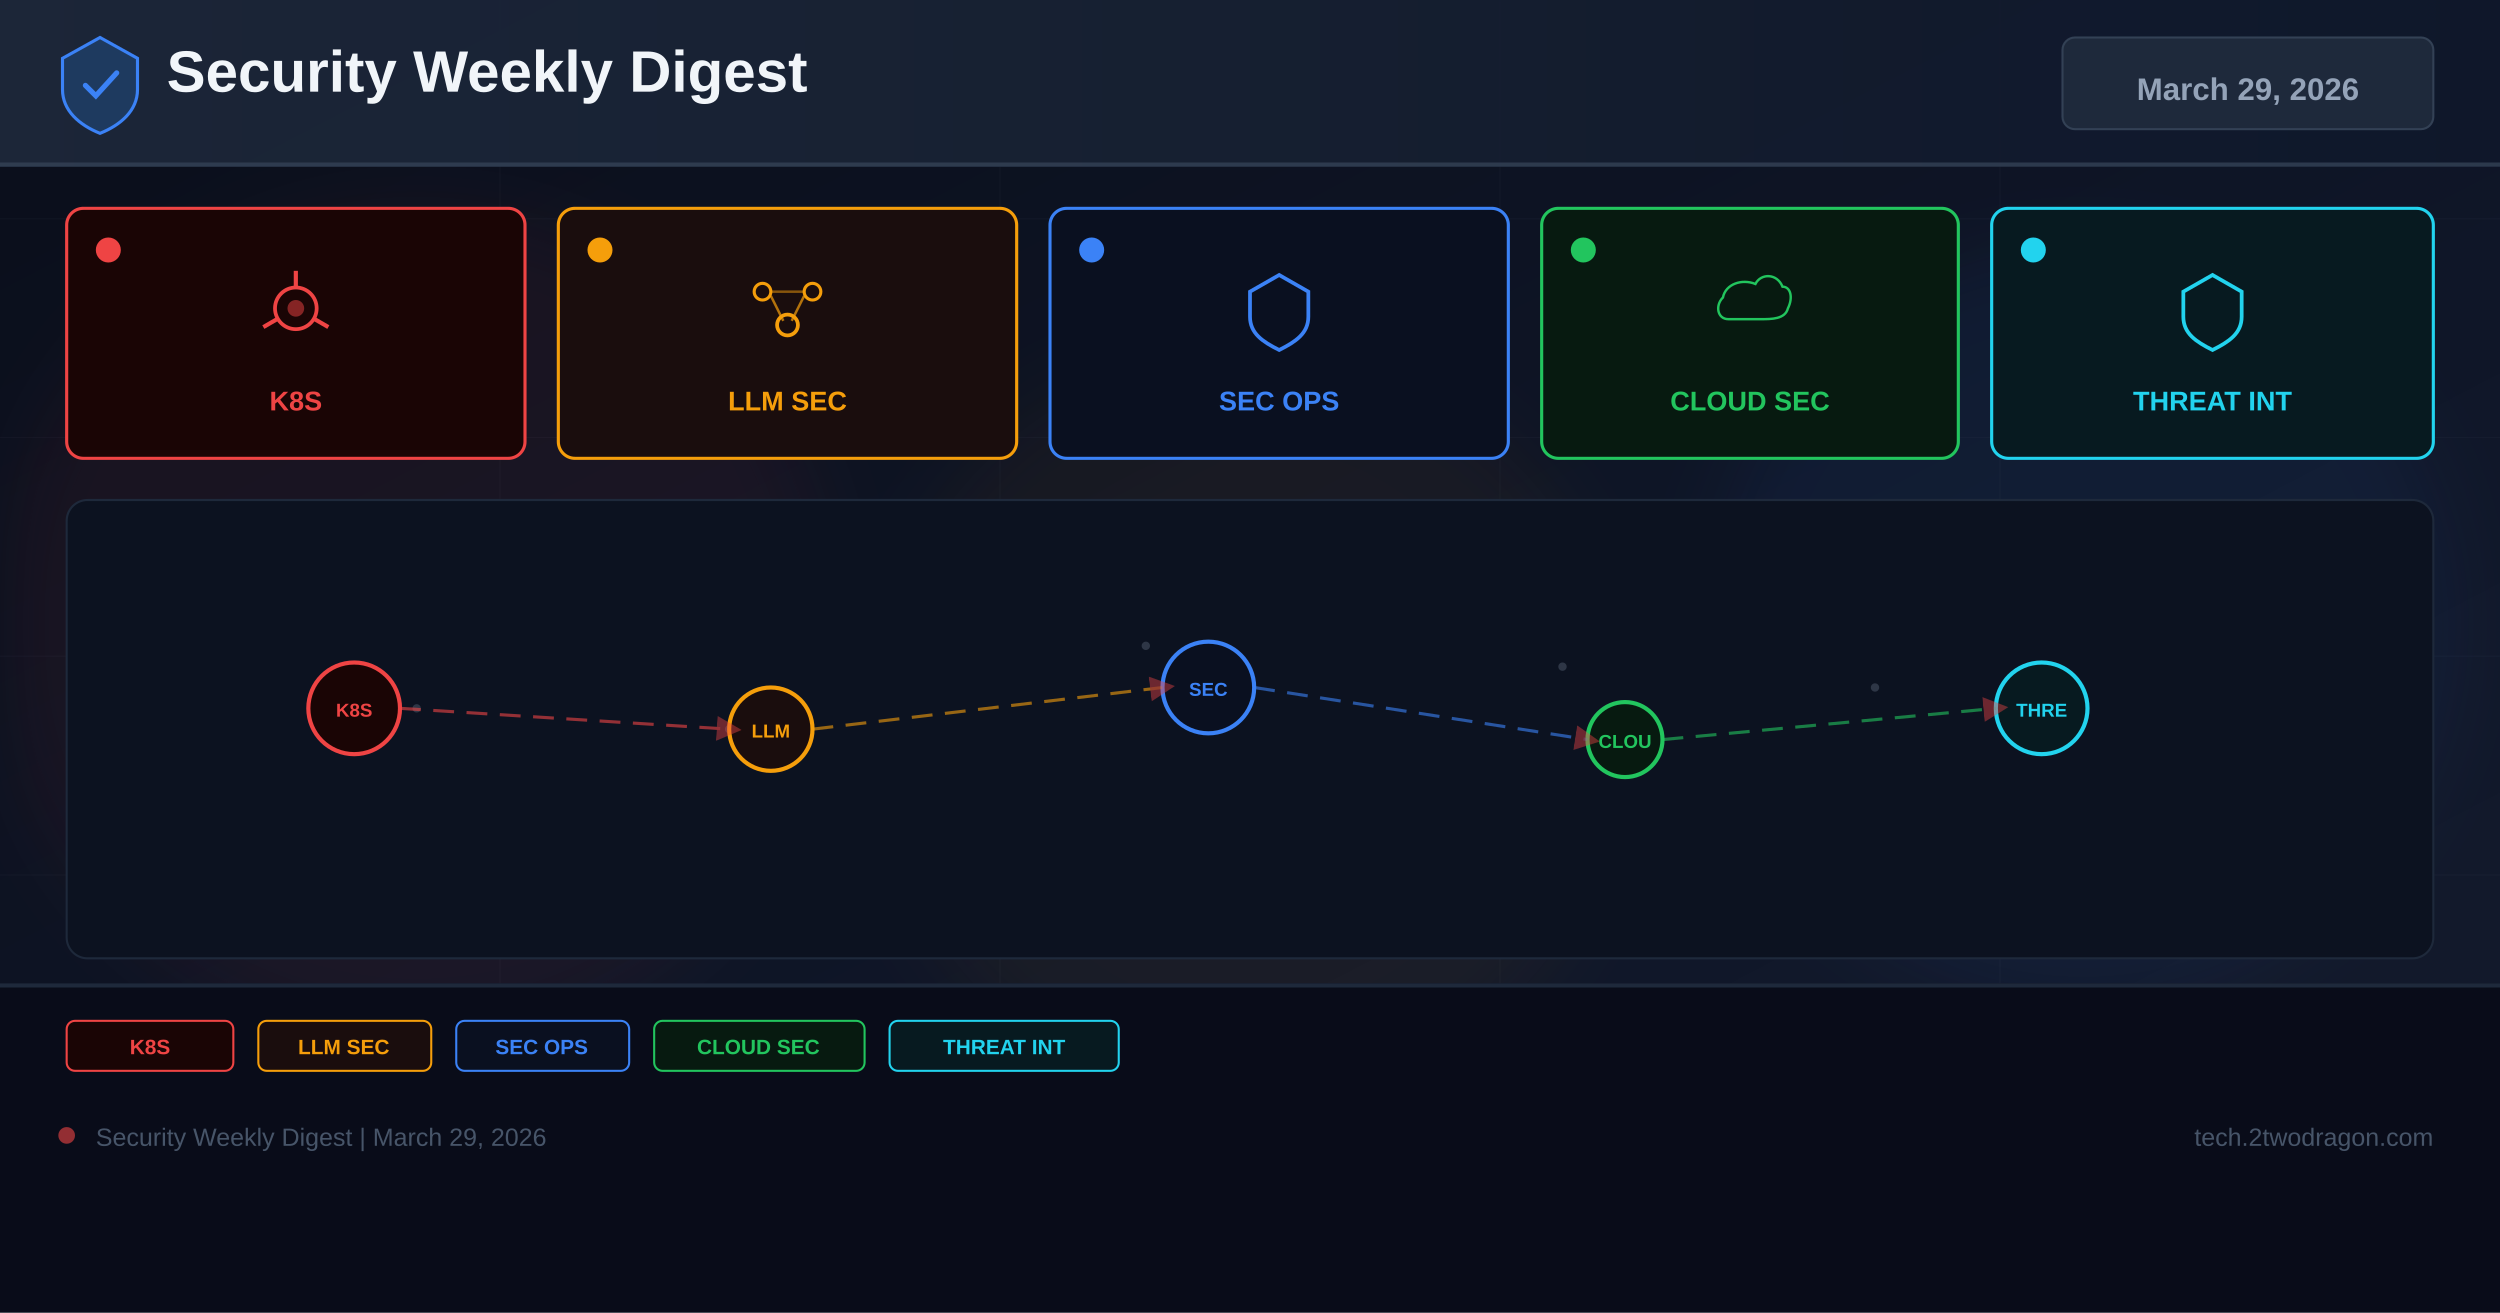
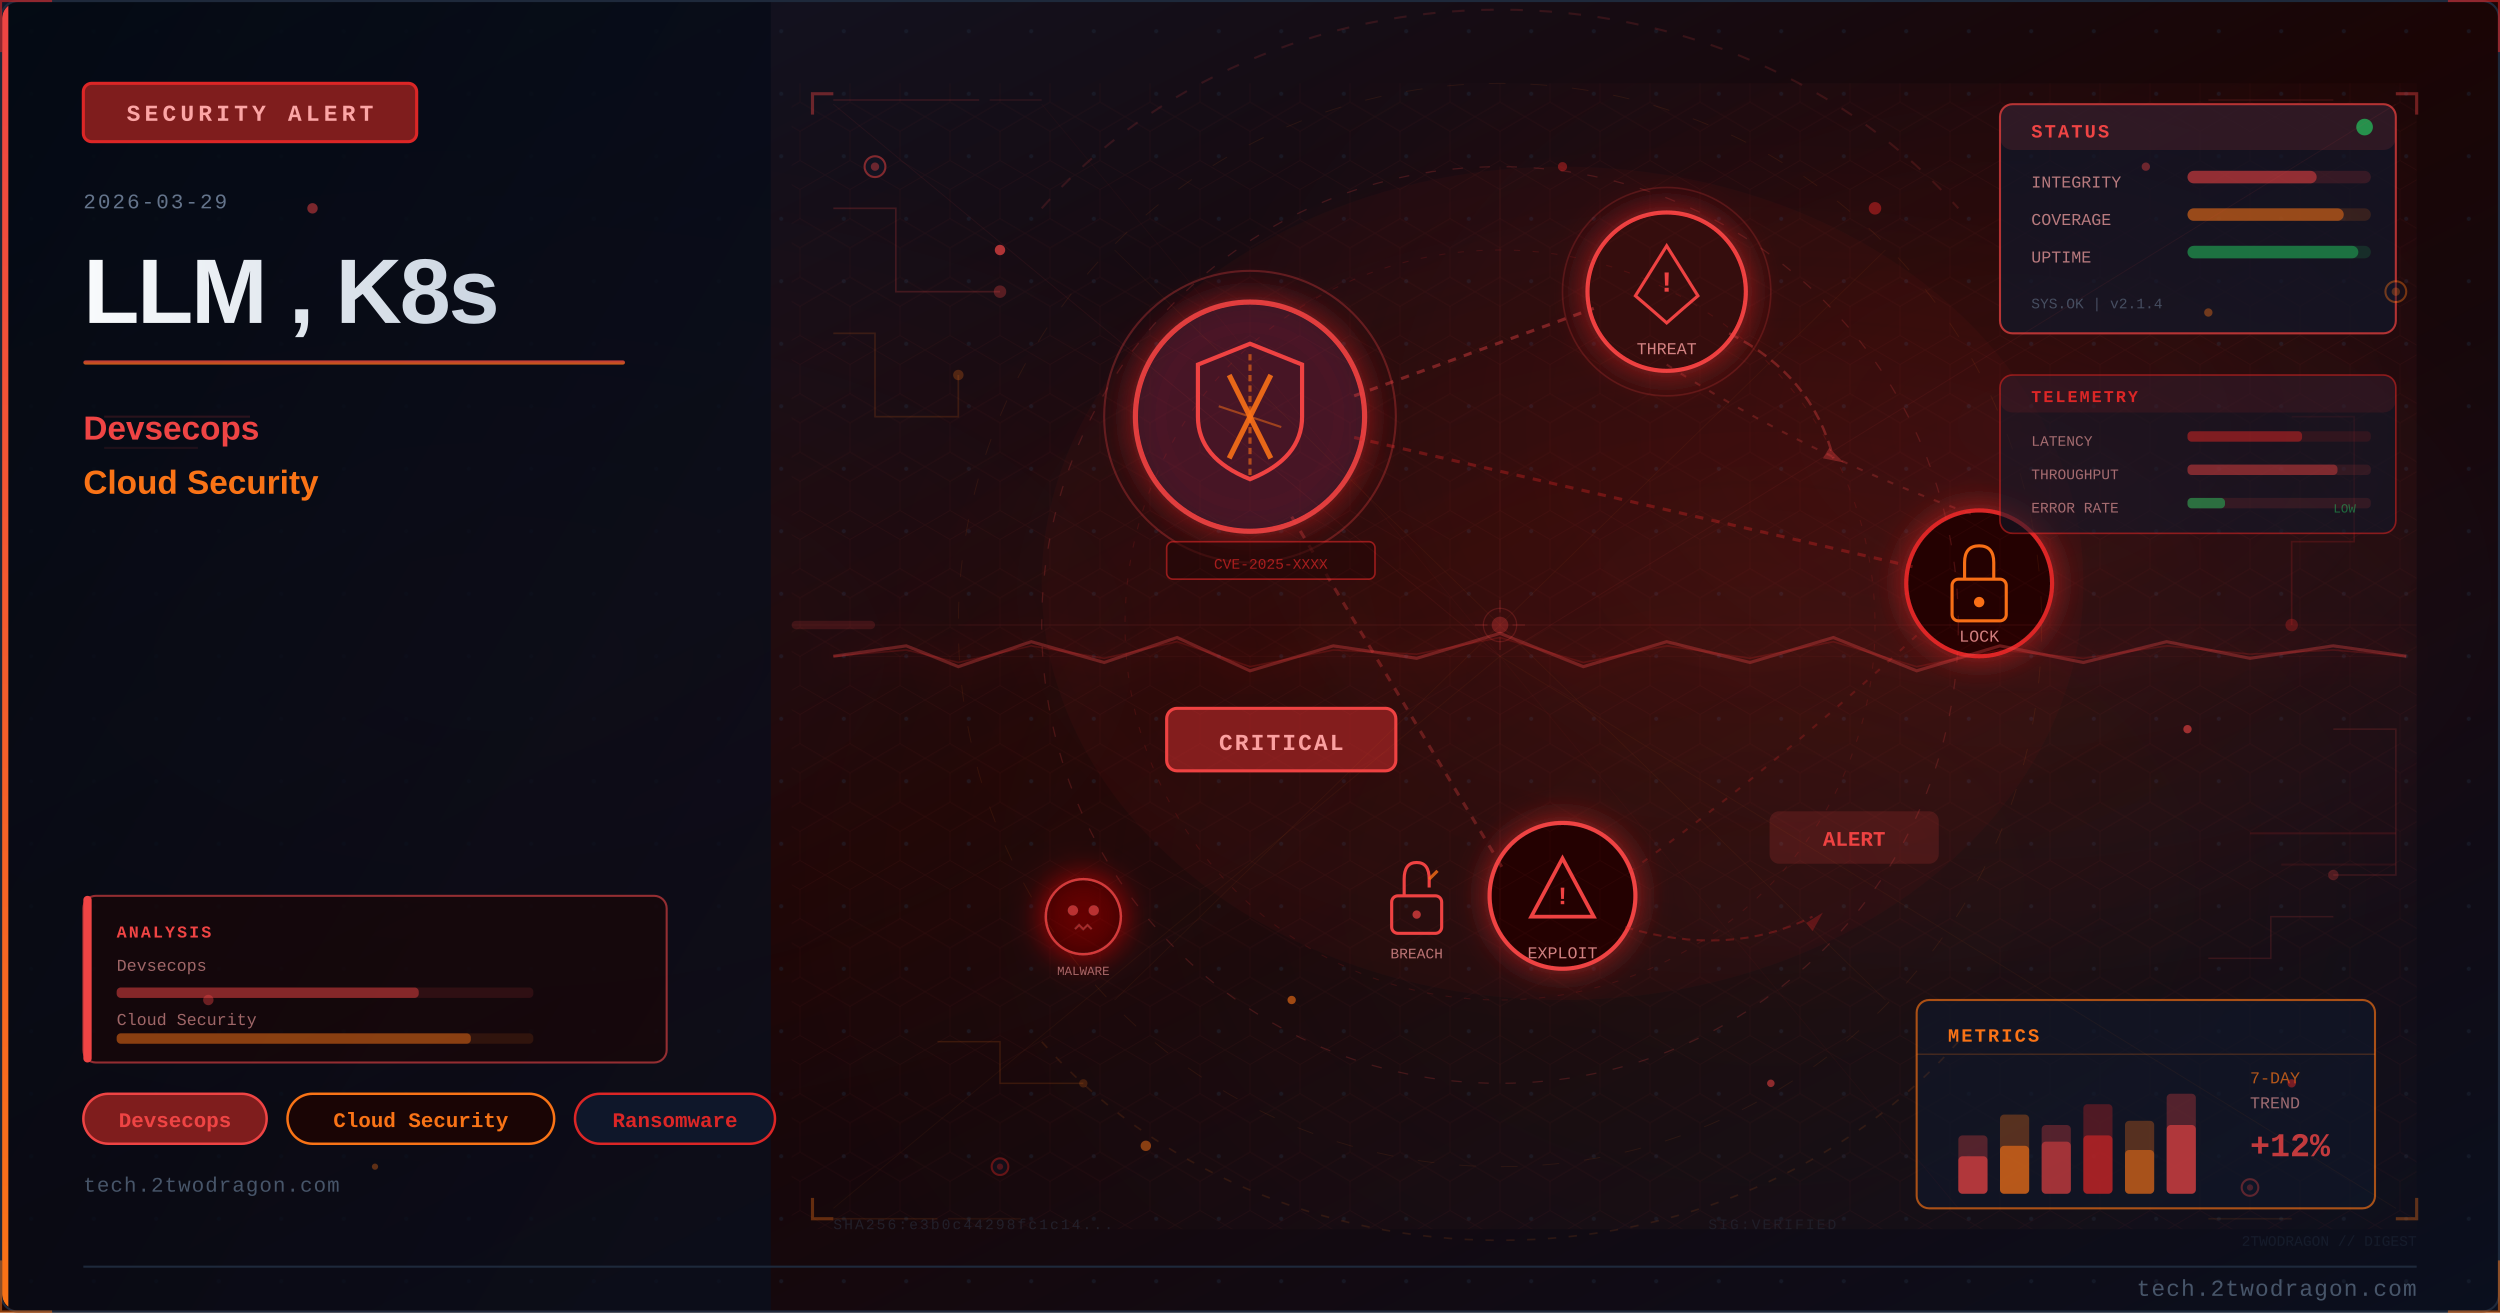
- <svg xmlns="http://www.w3.org/2000/svg" width="1200" height="630" viewBox="0 0 1200 630">
+ <svg xmlns="http://www.w3.org/2000/svg" viewBox="0 0 1200 630" width="1200" height="630">
  <defs>
-     <linearGradient id="bg" x1="0%" y1="0%" x2="100%" y2="100%">
-       <stop offset="0%" stop-color="#0a0e1a" />
-       <stop offset="60%" stop-color="#0f1628" />
-       <stop offset="100%" stop-color="#141b2d" />
+     <linearGradient id="uae347abg" x1="0%" y1="0%" x2="100%" y2="100%">
+       <stop offset="0%" style="stop-color:#0f172a" />
+       <stop offset="50%" style="stop-color:#1a0505" />
+       <stop offset="100%" style="stop-color:#0a0f1e" />
    </linearGradient>
-     <linearGradient id="hg" x1="0%" y1="0%" x2="100%" y2="0%">
-       <stop offset="0%" stop-color="#1e293b" />
-       <stop offset="100%" stop-color="#0f172a" />
+     <linearGradient id="uae347aaccent" x1="0%" y1="0%" x2="0%" y2="100%">
+       <stop offset="0%" style="stop-color:#ef4444" />
+       <stop offset="100%" style="stop-color:#f97316" />
    </linearGradient>
-     <filter id="glow" x="-50%" y="-50%" width="200%" height="200%">
-       <feGaussianBlur stdDeviation="18" />
-     </filter>
-     <marker id="ar" markerWidth="8" markerHeight="8" refX="4" refY="4" orient="auto">
-       <path d="M0,0 L8,4 L0,8 Z" fill="#ef4444" opacity="0.7" />
-     </marker>
+     <linearGradient id="uae347atitle" x1="0%" y1="0%" x2="100%" y2="0%">
+       <stop offset="0%" style="stop-color:#f8fafc" />
+       <stop offset="100%" style="stop-color:#cbd5e1" />
+     </linearGradient>
+     <linearGradient id="uae347apanel" x1="0%" y1="0%" x2="100%" y2="100%">
+       <stop offset="0%" style="stop-color:#020810;stop-opacity:0.85" />
+       <stop offset="100%" style="stop-color:#0a0f1e;stop-opacity:0.75" />
+     </linearGradient>
+     <radialGradient id="uae347aambientL" cx="20%" cy="50%" r="40%">
+       <stop offset="0%" style="stop-color:#ef4444;stop-opacity:0.06" />
+       <stop offset="100%" style="stop-color:#ef4444;stop-opacity:0" />
+     </radialGradient>
+     <radialGradient id="uae347aambientR" cx="70%" cy="45%" r="35%">
+       <stop offset="0%" style="stop-color:#dc2626;stop-opacity:0.08" />
+       <stop offset="100%" style="stop-color:#dc2626;stop-opacity:0" />
+     </radialGradient>
+     <filter id="uae347aglow" x="-100%" y="-100%" width="300%" height="300%">
+       <feDropShadow dx="0" dy="0" stdDeviation="8" flood-color="#dc2626" flood-opacity="0.7" />
+     </filter>
+     <filter id="uae347ablur" x="-50%" y="-50%" width="200%" height="200%">
+       <feGaussianBlur stdDeviation="12" />
+     </filter>
+     <filter id="uae347atextglow" x="-20%" y="-20%" width="140%" height="140%">
+       <feDropShadow dx="0" dy="0" stdDeviation="4" flood-color="#ef4444" flood-opacity="0.5" />
+     </filter>
+     <filter id="uae347afxGlow" x="-50%" y="-50%" width="200%" height="200%">
+       <feGaussianBlur stdDeviation="6" result="b" />
+       <feColorMatrix in="b" type="matrix" values="1.2 0.4 0 0 0 0.5 0.6 0 0 0 0 0 0 0 0 0 0 0 0.85 0" result="g" />
+       <feMerge>
+         <feMergeNode in="g" />
+         <feMergeNode in="SourceGraphic" />
+       </feMerge>
+     </filter>
+     <filter id="uae347afxRed" x="-60%" y="-60%" width="220%" height="220%">
+       <feGaussianBlur stdDeviation="8" result="b" />
+       <feColorMatrix in="b" type="matrix" values="1.3 0 0 0 0.7 0 0 0 0 0 0 0 0 0 0 0 0 0 0.95 0" result="g" />
+       <feMerge>
+         <feMergeNode in="g" />
+         <feMergeNode in="SourceGraphic" />
+       </feMerge>
+     </filter>
+     <radialGradient id="uae347asceneGlow1" cx="75%" cy="30%" r="50%">
+       <stop offset="0%" stop-color="#ef4444" stop-opacity="0.15" />
+       <stop offset="100%" stop-color="#ef4444" stop-opacity="0" />
+     </radialGradient>
+     <radialGradient id="uae347asceneGlow2" cx="60%" cy="70%" r="60%">
+       <stop offset="0%" stop-color="#f97316" stop-opacity="0.10" />
+       <stop offset="100%" stop-color="#f97316" stop-opacity="0" />
+     </radialGradient>
+     <pattern id="uae347adots" x="0" y="0" width="30" height="30" patternUnits="userSpaceOnUse">
+       <circle cx="15" cy="15" r="1" fill="#1e293b" opacity="0.7" />
+     </pattern>
+     <clipPath id="uae347aclip">
+       <rect x="1" y="1" width="1198" height="628" rx="8" ry="8" />
+     </clipPath>
+     <style>
+       @keyframes uae347afloatUp { 0%{transform:translateY(0);opacity:0.9} 85%{opacity:0.5} 100%{transform:translateY(-80px);opacity:0} }
+       @keyframes uae347apulse { 0%,100%{opacity:0.5} 50%{opacity:1} }
+       @keyframes uae347acrackFx { 0%,100%{stroke-opacity:0.6} 50%{stroke-opacity:1} }
+       @keyframes uae347aglimmer { 0%{opacity:0.3} 50%{opacity:0.85} 100%{opacity:0.3} }
+       @keyframes uae347adash { to{stroke-dashoffset:-20} }
+       @keyframes uae347arotSpin { from{transform:rotate(0deg)} to{transform:rotate(360deg)} }
+       .uae347afa { animation: uae347afloatUp 3.2s ease-in infinite; }
+       .uae347afb { animation: uae347afloatUp 3.8s ease-in infinite; animation-delay:0.9s; }
+       .uae347afc { animation: uae347afloatUp 2.9s ease-in infinite; animation-delay:1.7s; }
+       .uae347acrack { animation: uae347acrackFx 1.9s ease-in-out infinite; }
+       .uae347ablink { animation: uae347apulse 2.2s ease-in-out infinite; }
+     </style>
  </defs>
-   <rect width="1200" height="630" fill="url(#bg)" />
-   <g opacity="0.04" stroke="#94a3b8" stroke-width="0.5">
-     <line x1="0" y1="105" x2="1200" y2="105" />
-     <line x1="0" y1="210" x2="1200" y2="210" />
-     <line x1="0" y1="315" x2="1200" y2="315" />
-     <line x1="0" y1="420" x2="1200" y2="420" />
-     <line x1="0" y1="525" x2="1200" y2="525" />
-     <line x1="240" y1="0" x2="240" y2="630" />
-     <line x1="480" y1="0" x2="480" y2="630" />
-     <line x1="720" y1="0" x2="720" y2="630" />
-     <line x1="960" y1="0" x2="960" y2="630" />
+   <rect width="1200" height="630" fill="url(#uae347abg)" />
+   <g clip-path="url(#uae347aclip)">
+     <rect width="1200" height="630" fill="url(#uae347adots)" opacity="0.6" />
+     <rect width="1200" height="630" fill="url(#uae347aambientL)" />
+     <rect width="1200" height="630" fill="url(#uae347aambientR)" />
+     <rect x="0" y="0" width="370" height="630" fill="url(#uae347apanel)" />
+     <rect x="0" y="0" width="4" height="630" fill="url(#uae347aaccent)" />
+     <rect x="40" y="40" width="160" height="28" rx="4" fill="#7f1d1d" stroke="#dc2626" stroke-width="1.5" />
+     <text x="120" y="58" font-family="Courier New, monospace" font-size="11" fill="#fca5a5" text-anchor="middle" letter-spacing="2" font-weight="bold">SECURITY ALERT</text>
+     <text x="40" y="100" font-family="Courier New, monospace" font-size="10" fill="#64748b" letter-spacing="1">2026-03-29</text>
+     <text x="40" y="155" font-family="Segoe UI, Arial, sans-serif" font-size="44" fill="url(#uae347atitle)" font-weight="700" letter-spacing="-1">LLM , K8s</text>
+     <rect x="40" y="173" width="260" height="2" rx="1" fill="url(#uae347aaccent)" opacity="0.8" />
+     <text x="40" y="211" font-family="Segoe UI, Arial, sans-serif" font-size="16" fill="#ef4444" font-weight="600">Devsecops</text>
+     <text x="40" y="237" font-family="Segoe UI, Arial, sans-serif" font-size="16" fill="#f97316" font-weight="600">Cloud Security</text>
+     <rect x="40" y="525" width="88" height="24" rx="12" fill="#7f1d1d" stroke="#ef4444" stroke-width="1.2" />
+     <text x="84" y="541" font-family="Courier New, monospace" font-size="10" fill="#ef4444" text-anchor="middle" font-weight="bold">Devsecops</text>
+     <rect x="138" y="525" width="128" height="24" rx="12" fill="#1a0505" stroke="#f97316" stroke-width="1.2" />
+     <text x="202" y="541" font-family="Courier New, monospace" font-size="10" fill="#f97316" text-anchor="middle" font-weight="bold">Cloud Security</text>
+     <rect x="276" y="525" width="96" height="24" rx="12" fill="#0f172a" stroke="#dc2626" stroke-width="1.2" />
+     <text x="324" y="541" font-family="Courier New, monospace" font-size="10" fill="#dc2626" text-anchor="middle" font-weight="bold">Ransomware</text>
+     <text x="40" y="572" font-family="Courier New, monospace" font-size="10" fill="#475569" letter-spacing="0.5">tech.2twodragon.com</text>
+     <rect x="380" y="40" width="780" height="550" fill="url(#uae347asceneGlow1)" opacity="0.6" />
+     <rect x="380" y="40" width="780" height="550" fill="url(#uae347asceneGlow2)" opacity="0.5" />
+     <g filter="url(#uae347aglow)">
+       <circle cx="600" cy="200" r="55" fill="#0f172a" stroke="#ef4444" stroke-width="2.5" opacity="0.9" />
+       <circle cx="600" cy="200" r="55" fill="#dc2626" opacity="0.08" />
+     </g>
+     <path d="M600 165 L625 175 L625 200 Q625 220 600 230 Q575 220 575 200 L575 175 Z" fill="none" stroke="#ef4444" stroke-width="2" />
+     <line x1="590" y1="180" x2="610" y2="220" stroke="#f97316" stroke-width="2.5" opacity="0.9" />
+     <line x1="610" y1="180" x2="590" y2="220" stroke="#f97316" stroke-width="2.5" opacity="0.9" />
+     <g filter="url(#uae347aglow)">
+       <circle cx="800" cy="140" r="38" fill="#1a0505" stroke="#ef4444" stroke-width="2" />
+       <circle cx="800" cy="140" r="38" fill="#dc2626" opacity="0.1" />
+     </g>
+     <polygon points="800,118 815,142 808,148 800,155 792,148 785,142" fill="none" stroke="#ef4444" stroke-width="1.5" />
+     <text x="800" y="140" font-family="Courier New, monospace" font-size="14" fill="#ef4444" text-anchor="middle" font-weight="bold">!</text>
+     <text x="800" y="170" font-family="Courier New, monospace" font-size="8" fill="#fca5a5" text-anchor="middle" opacity="0.8">THREAT</text>
+     <g filter="url(#uae347aglow)">
+       <circle cx="950" cy="280" r="35" fill="#1a0505" stroke="#dc2626" stroke-width="2" />
+     </g>
+     <rect x="937" y="278" width="26" height="20" rx="3" fill="none" stroke="#f97316" stroke-width="1.5" />
+     <path d="M943 278 L943 270 Q943 262 950 262 Q957 262 957 270 L957 278" fill="none" stroke="#f97316" stroke-width="1.5" />
+     <circle cx="950" cy="289" r="2.5" fill="#f97316" />
+     <text x="950" y="308" font-family="Courier New, monospace" font-size="8" fill="#fca5a5" text-anchor="middle" opacity="0.8">LOCK</text>
+     <g filter="url(#uae347aglow)">
+       <circle cx="750" cy="430" r="35" fill="#1a0505" stroke="#ef4444" stroke-width="2" />
+     </g>
+     <polygon points="750,412 765,440 735,440" fill="none" stroke="#ef4444" stroke-width="1.8" />
+     <text x="750" y="434" font-family="Courier New, monospace" font-size="12" fill="#ef4444" text-anchor="middle" font-weight="bold">!</text>
+     <text x="750" y="460" font-family="Courier New, monospace" font-size="8" fill="#fca5a5" text-anchor="middle" opacity="0.8">EXPLOIT</text>
+     <line x1="650" y1="190" x2="765" y2="148" stroke="#ef4444" stroke-width="1.5" opacity="0.4" stroke-dasharray="4 4" style="animation: uae347adash 2s linear infinite" />
+     <line x1="650" y1="210" x2="918" y2="272" stroke="#dc2626" stroke-width="1.5" opacity="0.35" stroke-dasharray="4 4" />
+     <line x1="620" y1="248" x2="722" y2="418" stroke="#ef4444" stroke-width="1.5" opacity="0.3" stroke-dasharray="4 4" />
+     <path d="M 800 175 Q 870 220 950 248" fill="none" stroke="#ef4444" stroke-width="1" opacity="0.25" stroke-dasharray="3 5" />
+     <path d="M 920 305 Q 850 370 780 420" fill="none" stroke="#dc2626" stroke-width="1" opacity="0.25" stroke-dasharray="3 5" />
+     <rect x="560" y="340" width="110" height="30" rx="5" fill="#7f1d1d" stroke="#ef4444" stroke-width="1.5" />
+     <text x="615" y="360" font-family="Courier New, monospace" font-size="11" fill="#fca5a5" text-anchor="middle" font-weight="bold" letter-spacing="1">CRITICAL</text>
+     <circle cx="600" cy="200" r="70" fill="none" stroke="#ef4444" stroke-width="1" opacity="0.3" style="animation: uae347apulse 3s ease-in-out infinite" />
+     <circle cx="800" cy="140" r="50" fill="none" stroke="#ef4444" stroke-width="0.8" opacity="0.2" style="animation: uae347apulse 4s ease-in-out infinite" />
+     <path d="M600 170 L600 230" stroke="#f97316" stroke-width="1.5" opacity="0.6" stroke-dasharray="3 2" />
+     <path d="M585 195 L615 205" stroke="#f97316" stroke-width="1" opacity="0.5" />
+     <g transform="translate(680,430)">
+       <rect x="-12" y="0" width="24" height="18" rx="3" fill="none" stroke="#ef4444" stroke-width="1.5" />
+       <path d="M-6 0 L-6 -8 Q-6 -16 0 -16 Q6 -16 6 -8 L6 -4" fill="none" stroke="#ef4444" stroke-width="1.5" />
+       <line x1="6" y1="-8" x2="10" y2="-12" stroke="#f97316" stroke-width="1.5" opacity="0.8" />
+       <circle cx="0" cy="9" r="2" fill="#ef4444" opacity="0.7" />
+     </g>
+     <text x="680" y="460" font-family="Courier New, monospace" font-size="7" fill="#fca5a5" text-anchor="middle" opacity="0.7">BREACH</text>
+     <path d="M 830 160 Q 870 180 880 220" fill="none" stroke="#ef4444" stroke-width="1.2" opacity="0.35" stroke-dasharray="5 3" style="animation: uae347adash 2.5s linear infinite" />
+     <polygon points="878,215 885,222 875,220" fill="#ef4444" opacity="0.35" />
+     <path d="M 780 445 Q 830 460 870 440" fill="none" stroke="#dc2626" stroke-width="1" opacity="0.3" stroke-dasharray="4 3" />
+     <polygon points="867,443 875,438 870,447" fill="#dc2626" opacity="0.3" />
+     <g transform="translate(520,440)" filter="url(#uae347afxRed)">
+       <circle cx="0" cy="0" r="18" fill="#1a0505" stroke="#ef4444" stroke-width="1.2" opacity="0.8" />
+       <circle cx="-5" cy="-3" r="2.5" fill="#ef4444" opacity="0.7" />
+       <circle cx="5" cy="-3" r="2.5" fill="#ef4444" opacity="0.7" />
+       <path d="M-4 6 L-2 4 L0 6 L2 4 L4 6" fill="none" stroke="#ef4444" stroke-width="1" opacity="0.6" />
+     </g>
+     <text x="520" y="468" font-family="Courier New, monospace" font-size="6" fill="#fca5a5" text-anchor="middle" opacity="0.6">MALWARE</text>
+     <rect x="850" y="390" width="80" height="24" rx="4" fill="#ef4444" opacity="0.15" stroke="#ef4444" stroke-width="1.2" />
+     <text x="890" y="406" font-family="Courier New, monospace" font-size="10" fill="#ef4444" text-anchor="middle" font-weight="bold" class="uae347ablink">ALERT</text>
+     <rect x="560" y="260" width="100" height="18" rx="3" fill="#1a0505" stroke="#dc2626" stroke-width="0.8" opacity="0.6" />
+     <text x="610" y="273" font-family="Courier New, monospace" font-size="7" fill="#dc2626" text-anchor="middle" opacity="0.7">CVE-2025-XXXX</text>
+     <ellipse cx="750" cy="280" rx="250" ry="200" fill="#dc2626" opacity="0.04" />
+     <defs>
+       <pattern id="uae347ahex" x="0" y="0" width="24" height="28" patternUnits="userSpaceOnUse">
+         <polygon points="12,0 24,7 24,21 12,28 0,21 0,7" fill="none" stroke="#ef4444" stroke-width="0.4" opacity="0.15" />
+       </pattern>
+     </defs>
+     <rect x="380" y="40" width="780" height="550" fill="url(#uae347ahex)" opacity="0.35" />
+     <circle cx="720" cy="300" r="220" fill="none" stroke="#ef4444" stroke-width="0.6" stroke-dasharray="5 8" opacity="0.2" />
+     <circle cx="720" cy="300" r="180" fill="none" stroke="#dc2626" stroke-width="0.5" stroke-dasharray="3 6" opacity="0.15" />
+     <circle cx="720" cy="300" r="260" fill="none" stroke="#f97316" stroke-width="0.4" stroke-dasharray="8 12" opacity="0.1" />
+     <line x1="720" y1="80" x2="720" y2="520" stroke="#ef4444" stroke-width="0.3" opacity="0.1" />
+     <line x1="460" y1="300" x2="980" y2="300" stroke="#ef4444" stroke-width="0.3" opacity="0.1" />
+     <line x1="535" y1="120" x2="905" y2="480" stroke="#f97316" stroke-width="0.3" opacity="0.08" />
+     <line x1="905" y1="120" x2="535" y2="480" stroke="#f97316" stroke-width="0.3" opacity="0.08" />
+     <rect x="960" y="50" width="190" height="110" rx="6" fill="#0f172a" stroke="#ef4444" stroke-width="1" opacity="0.7" />
+     <rect x="960" y="50" width="190" height="22" rx="6" fill="#ef4444" opacity="0.12" />
+     <text x="975" y="66" font-family="Courier New, monospace" font-size="9" fill="#ef4444" font-weight="bold" letter-spacing="1">STATUS</text>
+     <circle cx="1135" cy="61" r="4" fill="#22c55e" opacity="0.7" style="animation: uae347apulse 2s ease-in-out infinite" />
+     <text x="975" y="90" font-family="Courier New, monospace" font-size="8" fill="#fca5a5" opacity="0.7">INTEGRITY</text>
+     <rect x="1050" y="82" width="88" height="6" rx="3" fill="#ef4444" opacity="0.15" />
+     <rect x="1050" y="82" width="62" height="6" rx="3" fill="#ef4444" opacity="0.5" />
+     <text x="975" y="108" font-family="Courier New, monospace" font-size="8" fill="#fca5a5" opacity="0.7">COVERAGE</text>
+     <rect x="1050" y="100" width="88" height="6" rx="3" fill="#f97316" opacity="0.15" />
+     <rect x="1050" y="100" width="75" height="6" rx="3" fill="#f97316" opacity="0.5" />
+     <text x="975" y="126" font-family="Courier New, monospace" font-size="8" fill="#fca5a5" opacity="0.7">UPTIME</text>
+     <rect x="1050" y="118" width="88" height="6" rx="3" fill="#22c55e" opacity="0.15" />
+     <rect x="1050" y="118" width="82" height="6" rx="3" fill="#22c55e" opacity="0.45" />
+     <text x="975" y="148" font-family="Courier New, monospace" font-size="7" fill="#64748b" opacity="0.6">SYS.OK | v2.1.4</text>
+     <rect x="920" y="480" width="220" height="100" rx="6" fill="#0f172a" stroke="#f97316" stroke-width="1" opacity="0.65" />
+     <text x="935" y="500" font-family="Courier New, monospace" font-size="9" fill="#f97316" font-weight="bold" letter-spacing="1">METRICS</text>
+     <line x1="920" y1="506" x2="1140" y2="506" stroke="#f97316" stroke-width="0.5" opacity="0.3" />
+     <rect x="940" y="545" width="14" height="28" rx="2" fill="#ef4444" opacity="0.3" />
+     <rect x="940" y="555" width="14" height="18" rx="2" fill="#ef4444" opacity="0.6" />
+     <rect x="960" y="535" width="14" height="38" rx="2" fill="#f97316" opacity="0.3" />
+     <rect x="960" y="550" width="14" height="23" rx="2" fill="#f97316" opacity="0.6" />
+     <rect x="980" y="540" width="14" height="33" rx="2" fill="#ef4444" opacity="0.3" />
+     <rect x="980" y="548" width="14" height="25" rx="2" fill="#ef4444" opacity="0.5" />
+     <rect x="1000" y="530" width="14" height="43" rx="2" fill="#dc2626" opacity="0.3" />
+     <rect x="1000" y="545" width="14" height="28" rx="2" fill="#dc2626" opacity="0.6" />
+     <rect x="1020" y="538" width="14" height="35" rx="2" fill="#f97316" opacity="0.3" />
+     <rect x="1020" y="552" width="14" height="21" rx="2" fill="#f97316" opacity="0.5" />
+     <rect x="1040" y="525" width="14" height="48" rx="2" fill="#ef4444" opacity="0.3" />
+     <rect x="1040" y="540" width="14" height="33" rx="2" fill="#ef4444" opacity="0.6" style="animation: uae347aglimmer 3s ease-in-out infinite" />
+     <text x="1080" y="520" font-family="Courier New, monospace" font-size="8" fill="#f97316" opacity="0.7">7-DAY</text>
+     <text x="1080" y="532" font-family="Courier New, monospace" font-size="8" fill="#fca5a5" opacity="0.6">TREND</text>
+     <text x="1080" y="555" font-family="Courier New, monospace" font-size="16" fill="#ef4444" font-weight="bold" opacity="0.8">+12%</text>
+     <polyline points="400,100 430,100 430,140 480,140" fill="none" stroke="#ef4444" stroke-width="0.8" opacity="0.2" />
+     <circle cx="480" cy="140" r="3" fill="#ef4444" opacity="0.3" />
+     <polyline points="400,160 420,160 420,200 460,200 460,180" fill="none" stroke="#f97316" stroke-width="0.8" opacity="0.15" />
+     <circle cx="460" cy="180" r="2.5" fill="#f97316" opacity="0.25" />
+     <polyline points="1100,200 1130,200 1130,260 1100,260 1100,300" fill="none" stroke="#dc2626" stroke-width="0.8" opacity="0.18" />
+     <circle cx="1100" cy="300" r="3" fill="#dc2626" opacity="0.3" />
+     <polyline points="1120,350 1150,350 1150,420 1120,420" fill="none" stroke="#ef4444" stroke-width="0.8" opacity="0.15" />
+     <circle cx="1120" cy="420" r="2.5" fill="#ef4444" opacity="0.25" />
+     <polyline points="450,500 480,500 480,520 520,520" fill="none" stroke="#f97316" stroke-width="0.7" opacity="0.15" />
+     <circle cx="520" cy="520" r="2" fill="#f97316" opacity="0.2" />
+     <polyline points="1060,460 1090,460 1090,440 1120,440" fill="none" stroke="#ef4444" stroke-width="0.7" opacity="0.15" />
+     <rect x="40" y="430" width="280" height="80" rx="6" fill="#1a0505" stroke="#ef4444" stroke-width="1" opacity="0.6" />
+     <rect x="40" y="430" width="4" height="80" rx="2" fill="#ef4444" />
+     <text x="56" y="450" font-family="Courier New, monospace" font-size="8" fill="#ef4444" font-weight="bold" letter-spacing="1">ANALYSIS</text>
+     <text x="56" y="466" font-family="Courier New, monospace" font-size="8" fill="#fca5a5" opacity="0.6">Devsecops</text>
+     <rect x="56" y="474" width="200" height="5" rx="2" fill="#ef4444" opacity="0.12" />
+     <rect x="56" y="474" width="145" height="5" rx="2" fill="#ef4444" opacity="0.45" />
+     <text x="56" y="492" font-family="Courier New, monospace" font-size="8" fill="#fca5a5" opacity="0.6">Cloud Security</text>
+     <rect x="56" y="496" width="200" height="5" rx="2" fill="#f97316" opacity="0.12" />
+     <rect x="56" y="496" width="170" height="5" rx="2" fill="#f97316" opacity="0.45" />
+     <circle cx="420" cy="80" r="5" fill="#0f172a" stroke="#ef4444" stroke-width="1" opacity="0.5" />
+     <circle cx="420" cy="80" r="2" fill="#ef4444" opacity="0.4" />
+     <circle cx="1150" cy="140" r="5" fill="#0f172a" stroke="#f97316" stroke-width="1" opacity="0.4" />
+     <circle cx="1150" cy="140" r="2" fill="#f97316" opacity="0.3" />
+     <circle cx="480" cy="560" r="4" fill="#0f172a" stroke="#dc2626" stroke-width="1" opacity="0.4" />
+     <circle cx="480" cy="560" r="1.5" fill="#dc2626" opacity="0.3" />
+     <circle cx="1080" cy="570" r="4" fill="#0f172a" stroke="#ef4444" stroke-width="1" opacity="0.35" />
+     <circle cx="1080" cy="570" r="1.5" fill="#ef4444" opacity="0.25" />
+     <text x="400" y="590" font-family="Courier New, monospace" font-size="7" fill="#334155" opacity="0.4" letter-spacing="1">SHA256:e3b0c44298fc1c14...</text>
+     <text x="820" y="590" font-family="Courier New, monospace" font-size="7" fill="#334155" opacity="0.3" letter-spacing="1">SIG:VERIFIED</text>
+     <line x1="380" y1="300" x2="1160" y2="300" stroke="#ef4444" stroke-width="0.5" opacity="0.06" />
+     <rect x="380" y="298" width="40" height="4" rx="2" fill="#ef4444" opacity="0.15">
+       <animate attributeName="x" values="380;1120;380" dur="8s" repeatCount="indefinite" />
+       <animate attributeName="opacity" values="0.15;0.3;0.15" dur="8s" repeatCount="indefinite" />
+     </rect>
+     <path d="M 500 100 A 280 250 0 0 1 940 100" fill="none" stroke="#ef4444" stroke-width="1" stroke-dasharray="6 8" opacity="0.15" style="animation: uae347adash 4s linear infinite" />
+     <path d="M 940 500 A 280 250 0 0 1 500 500" fill="none" stroke="#f97316" stroke-width="0.8" stroke-dasharray="4 6" opacity="0.12" style="animation: uae347adash 5s linear infinite" />
+     <polyline points="390,55 390,45 400,45" fill="none" stroke="#ef4444" stroke-width="1.5" opacity="0.4" />
+     <polyline points="1150,45 1160,45 1160,55" fill="none" stroke="#ef4444" stroke-width="1.5" opacity="0.4" />
+     <polyline points="390,575 390,585 400,585" fill="none" stroke="#f97316" stroke-width="1.5" opacity="0.35" />
+     <polyline points="1150,585 1160,585 1160,575" fill="none" stroke="#f97316" stroke-width="1.5" opacity="0.35" />
+     <circle cx="720" cy="300" r="8" fill="none" stroke="#ef4444" stroke-width="0.6" opacity="0.2" />
+     <line x1="720" y1="288" x2="720" y2="294" stroke="#ef4444" stroke-width="0.6" opacity="0.2" />
+     <line x1="720" y1="306" x2="720" y2="312" stroke="#ef4444" stroke-width="0.6" opacity="0.2" />
+     <line x1="708" y1="300" x2="714" y2="300" stroke="#ef4444" stroke-width="0.6" opacity="0.2" />
+     <line x1="726" y1="300" x2="732" y2="300" stroke="#ef4444" stroke-width="0.6" opacity="0.2" />
+     <line x1="400" y1="48" x2="470" y2="48" stroke="#ef4444" stroke-width="0.8" opacity="0.15" />
+     <line x1="475" y1="48" x2="500" y2="48" stroke="#ef4444" stroke-width="0.8" opacity="0.1" />
+     <line x1="400" y1="585" x2="450" y2="585" stroke="#f97316" stroke-width="0.8" opacity="0.12" />
+     <line x1="455" y1="585" x2="490" y2="585" stroke="#f97316" stroke-width="0.8" opacity="0.08" />
+     <line x1="1060" y1="48" x2="1120" y2="48" stroke="#ef4444" stroke-width="0.8" opacity="0.12" />
+     <line x1="1060" y1="585" x2="1100" y2="585" stroke="#f97316" stroke-width="0.8" opacity="0.1" />
+     <circle cx="720" cy="300" r="4" fill="#ef4444" opacity="0.3">
+       <animate attributeName="r" values="4;8;4" dur="3s" repeatCount="indefinite" />
+       <animate attributeName="opacity" values="0.3;0.1;0.3" dur="3s" repeatCount="indefinite" />
+     </circle>
+     <line x1="720" y1="315" x2="400" y2="50" stroke="#ef4444" stroke-width="0.4" opacity="0.08" />
+     <line x1="720" y1="315" x2="1150" y2="50" stroke="#ef4444" stroke-width="0.4" opacity="0.08" />
+     <line x1="720" y1="315" x2="400" y2="580" stroke="#f97316" stroke-width="0.4" opacity="0.06" />
+     <line x1="720" y1="315" x2="1150" y2="580" stroke="#f97316" stroke-width="0.4" opacity="0.06" />
+     <line x1="720" y1="315" x2="400" y2="315" stroke="#ef4444" stroke-width="0.3" opacity="0.07" />
+     <line x1="720" y1="315" x2="1150" y2="315" stroke="#ef4444" stroke-width="0.3" opacity="0.07" />
+     <line x1="720" y1="315" x2="500" y2="50" stroke="#dc2626" stroke-width="0.3" opacity="0.06" />
+     <line x1="720" y1="315" x2="940" y2="580" stroke="#dc2626" stroke-width="0.3" opacity="0.06" />
+     <polyline points="400,315 435,310 460,320 495,308 530,318 565,306 600,322 640,310 680,316 720,304 760,320 800,308 840,318 880,306 920,322 960,310 1000,318 1040,308 1080,316 1120,310 1155,315" fill="none" stroke="#ef4444" stroke-width="1.5" opacity="0.35" filter="url(#uae347afxRed)" class="uae347acrack" />
+     <polyline points="400,315 435,312 460,318 495,310 530,316 565,308 600,320 640,312 680,314 720,306 760,318 800,310 840,316 880,308 920,320 960,312 1000,316 1040,310 1080,314 1120,312 1155,315" fill="none" stroke="#dc2626" stroke-width="0.8" opacity="0.2" />
+     <circle cx="480" cy="120" r="2.5" fill="#ef4444" opacity="0.7" class="uae347afa" />
+     <circle cx="620" cy="480" r="2" fill="#f97316" opacity="0.6" class="uae347afb" />
+     <circle cx="900" cy="100" r="3" fill="#dc2626" opacity="0.5" class="uae347afc" />
+     <circle cx="1050" cy="350" r="2" fill="#ef4444" opacity="0.6" class="uae347afa" />
+     <circle cx="550" cy="550" r="2.5" fill="#f97316" opacity="0.5" class="uae347afb" />
+     <circle cx="850" cy="520" r="1.8" fill="#ef4444" opacity="0.55" class="uae347afc" />
+     <circle cx="750" cy="80" r="2.2" fill="#dc2626" opacity="0.45" class="uae347afa" />
+     <rect x="960" y="180" width="190" height="76" rx="6" fill="#0f172a" stroke="#dc2626" stroke-width="0.8" opacity="0.55" />
+     <rect x="960" y="180" width="190" height="18" rx="6" fill="#dc2626" opacity="0.10" />
+     <text x="975" y="193" font-family="Courier New, monospace" font-size="8" fill="#dc2626" font-weight="bold" letter-spacing="1">TELEMETRY</text>
+     <text x="975" y="214" font-family="Courier New, monospace" font-size="7" fill="#fca5a5" opacity="0.6">LATENCY</text>
+     <rect x="1050" y="207" width="88" height="5" rx="2" fill="#dc2626" opacity="0.12" />
+     <rect x="1050" y="207" width="55" height="5" rx="2" fill="#dc2626" opacity="0.45" />
+     <text x="975" y="230" font-family="Courier New, monospace" font-size="7" fill="#fca5a5" opacity="0.6">THROUGHPUT</text>
+     <rect x="1050" y="223" width="88" height="5" rx="2" fill="#ef4444" opacity="0.12" />
+     <rect x="1050" y="223" width="72" height="5" rx="2" fill="#ef4444" opacity="0.4" />
+     <text x="975" y="246" font-family="Courier New, monospace" font-size="7" fill="#fca5a5" opacity="0.6">ERROR RATE</text>
+     <rect x="1050" y="239" width="88" height="5" rx="2" fill="#ef4444" opacity="0.12" />
+     <rect x="1050" y="239" width="18" height="5" rx="2" fill="#22c55e" opacity="0.5" />
+     <text x="1120" y="246" font-family="Courier New, monospace" font-size="6" fill="#22c55e" opacity="0.5">LOW</text>
+     <text x="1160" y="598" font-family="Courier New, monospace" font-size="7" fill="#1e293b" text-anchor="end" opacity="0.5">2TWODRAGON // DIGEST</text>
+     <circle cx="150" cy="100" r="2.5" fill="#ef4444" opacity="0.5">
+       <animate attributeName="opacity" values="0.5;0.15;0.5" dur="3.0s" repeatCount="indefinite" />
+     </circle>
+     <circle cx="1060" cy="150" r="2.0" fill="#f97316" opacity="0.4">
+       <animate attributeName="opacity" values="0.4;0.12;0.4" dur="2.8s" repeatCount="indefinite" />
+     </circle>
+     <circle cx="100" cy="480" r="2.5" fill="#ef4444" opacity="0.4">
+       <animate attributeName="opacity" values="0.4;0.12;0.4" dur="3.5s" repeatCount="indefinite" />
+     </circle>
+     <circle cx="1100" cy="520" r="2.0" fill="#dc2626" opacity="0.5">
+       <animate attributeName="opacity" values="0.5;0.15;0.5" dur="4.0s" repeatCount="indefinite" />
+     </circle>
+     <circle cx="180" cy="560" r="1.5" fill="#f97316" opacity="0.35">
+       <animate attributeName="opacity" values="0.35;0.10;0.35" dur="3.2s" repeatCount="indefinite" />
+     </circle>
+     <circle cx="1030" cy="80" r="2.0" fill="#ef4444" opacity="0.4">
+       <animate attributeName="opacity" values="0.4;0.12;0.4" dur="2.5s" repeatCount="indefinite" />
+     </circle>
+     <line x1="50" y1="200" x2="120" y2="200" stroke="#ef4444" stroke-width="1" opacity="0.15" />
+     <line x1="50" y1="215" x2="95" y2="215" stroke="#ef4444" stroke-width="1" opacity="0.1" />
+     <line x1="1080" y1="400" x2="1150" y2="400" stroke="#dc2626" stroke-width="1" opacity="0.15" />
+     <line x1="1095" y1="415" x2="1150" y2="415" stroke="#dc2626" stroke-width="1" opacity="0.1" />
+     <rect width="1200" height="2" x="0" y="0" fill="#ef4444" opacity="0">
+       <animate attributeName="y" values="-2;632" dur="6s" repeatCount="indefinite" />
+       <animate attributeName="opacity" values="0;0.03;0.03;0" dur="6s" repeatCount="indefinite" keyTimes="0;0.1;0.9;1" />
+     </rect>
  </g>
-   <circle cx="200" cy="300" r="200" fill="#ef4444" opacity="0.06" filter="url(#glow)" />
-   <circle cx="600" cy="350" r="180" fill="#f59e0b" opacity="0.05" filter="url(#glow)" />
-   <circle cx="1000" cy="300" r="180" fill="#3b82f6" opacity="0.06" filter="url(#glow)" />
-   <rect x="0" y="0" width="1200" height="80" fill="url(#hg)" opacity="0.9" />
-   <rect x="0" y="78" width="1200" height="2" fill="#334155" opacity="0.8" />
-   <g transform="translate(48,40)">
-     <path d="M0,-22 L18,-12 L18,3 C18,13 10,20 0,24 C-10,20 -18,13 -18,3 L-18,-12 Z" fill="#1e3a5f" stroke="#3b82f6" stroke-width="1.5" />
-     <path d="M-7,1 L-2,6 L8,-5" stroke="#3b82f6" stroke-width="2.5" fill="none" stroke-linecap="round" />
-   </g>
-   <text x="80" y="44" font-family="Arial,sans-serif" font-size="28" font-weight="700" fill="#f1f5f9">Security Weekly Digest</text>
-   <rect x="990" y="18" width="178" height="44" rx="6" fill="#1e293b" stroke="#334155" stroke-width="1" />
-   <text x="1079" y="48" font-family="Arial,sans-serif" font-size="15" font-weight="700" fill="#94a3b8" text-anchor="middle">March 29, 2026</text>
-   <rect x="32" y="100" width="220" height="120" rx="8" fill="#1a0505" stroke="#ef4444" stroke-width="1.5" />
-   <circle cx="52" cy="120" r="6" fill="#ef4444" />
-   <g transform="translate(142,148)">
-     <circle cx="0" cy="0" r="10" fill="none" stroke="#ef4444" stroke-width="1.8" />
-     <circle cx="0" cy="0" r="4" fill="#ef4444" opacity="0.5" />
-     <line x1="0" y1="-10" x2="0" y2="-18" stroke="#ef4444" stroke-width="2" />
-     <line x1="8.7" y1="5" x2="15.6" y2="9" stroke="#ef4444" stroke-width="2" />
-     <line x1="-8.7" y1="5" x2="-15.6" y2="9" stroke="#ef4444" stroke-width="2" />
-   </g>
-   <text x="142" y="197" font-family="Arial,sans-serif" font-size="13" font-weight="700" fill="#ef4444" text-anchor="middle">K8S</text>
-   <rect x="268" y="100" width="220" height="120" rx="8" fill="#1a0d0d" stroke="#f59e0b" stroke-width="1.5" />
-   <circle cx="288" cy="120" r="6" fill="#f59e0b" />
-   <g transform="translate(378,148)">
-     <circle cx="-12" cy="-8" r="4" fill="none" stroke="#f59e0b" stroke-width="1.5" />
-     <circle cx="12" cy="-8" r="4" fill="none" stroke="#f59e0b" stroke-width="1.5" />
-     <circle cx="0" cy="8" r="5" fill="none" stroke="#f59e0b" stroke-width="1.8" />
-     <line x1="-8" y1="-6" x2="-2" y2="6" stroke="#f59e0b" stroke-width="1.2" opacity="0.7" />
-     <line x1="8" y1="-6" x2="2" y2="6" stroke="#f59e0b" stroke-width="1.2" opacity="0.7" />
-     <line x1="-8" y1="-8" x2="8" y2="-8" stroke="#f59e0b" stroke-width="1.2" opacity="0.5" />
-   </g>
-   <text x="378" y="197" font-family="Arial,sans-serif" font-size="13" font-weight="700" fill="#f59e0b" text-anchor="middle">LLM SEC</text>
-   <rect x="504" y="100" width="220" height="120" rx="8" fill="#0a1020" stroke="#3b82f6" stroke-width="1.5" />
-   <circle cx="524" cy="120" r="6" fill="#3b82f6" />
-   <g transform="translate(614,148)">
-     <path d="M0,-16 L14,-8 L14,4 C14,12 8,16 0,20 C-8,16 -14,12 -14,4 L-14,-8 Z" fill="none" stroke="#3b82f6" stroke-width="1.8" />
-   </g>
-   <text x="614" y="197" font-family="Arial,sans-serif" font-size="13" font-weight="700" fill="#3b82f6" text-anchor="middle">SEC OPS</text>
-   <rect x="740" y="100" width="200" height="120" rx="8" fill="#071a10" stroke="#22c55e" stroke-width="1.5" />
-   <circle cx="760" cy="120" r="6" fill="#22c55e" />
-   <g transform="translate(840,148)">
-     <path d="M-16,8 C-24,8 -26,-2 -20,-8 C-18,-18 -6,-22 4,-18 C8,-26 20,-26 24,-16 C30,-16 32,-8 28,0 C26,8 16,8 8,8 Z" fill="none" stroke="#22c55e" stroke-width="1.8" transform="scale(0.65)" />
-   </g>
-   <text x="840" y="197" font-family="Arial,sans-serif" font-size="13" font-weight="700" fill="#22c55e" text-anchor="middle">CLOUD SEC</text>
-   <rect x="956" y="100" width="212" height="120" rx="8" fill="#071a20" stroke="#22d3ee" stroke-width="1.5" />
-   <circle cx="976" cy="120" r="6" fill="#22d3ee" />
-   <g transform="translate(1062,148)">
-     <path d="M0,-16 L14,-8 L14,4 C14,12 8,16 0,20 C-8,16 -14,12 -14,4 L-14,-8 Z" fill="none" stroke="#22d3ee" stroke-width="1.8" />
-   </g>
-   <text x="1062" y="197" font-family="Arial,sans-serif" font-size="13" font-weight="700" fill="#22d3ee" text-anchor="middle">THREAT INT</text>
-   <rect x="32" y="240" width="1136" height="220" rx="10" fill="#0c1220" stroke="#1e293b" stroke-width="1" />
-   <g opacity="0.25">
-     <circle cx="180" cy="330" r="2" fill="#94a3b8" />
-     <circle cx="200" cy="340" r="2" fill="#94a3b8" />
-     <circle cx="550" cy="310" r="2" fill="#94a3b8" />
-     <circle cx="570" cy="325" r="2" fill="#94a3b8" />
-     <circle cx="750" cy="320" r="2" fill="#94a3b8" />
-     <circle cx="900" cy="330" r="2" fill="#94a3b8" />
-     <circle cx="350" cy="350" r="2" fill="#94a3b8" />
-     <circle cx="1000" cy="340" r="2" fill="#94a3b8" />
-   </g>
-   <circle cx="170" cy="340" r="22" fill="#1a0505" stroke="#ef4444" stroke-width="2" />
-   <text x="170" y="344" font-family="Arial,sans-serif" font-size="9" font-weight="700" fill="#ef4444" text-anchor="middle">K8S</text>
-   <circle cx="370" cy="350" r="20" fill="#1a0d0d" stroke="#f59e0b" stroke-width="2" />
-   <text x="370" y="354" font-family="Arial,sans-serif" font-size="9" font-weight="700" fill="#f59e0b" text-anchor="middle">LLM</text>
-   <circle cx="580" cy="330" r="22" fill="#0a1020" stroke="#3b82f6" stroke-width="2" />
-   <text x="580" y="334" font-family="Arial,sans-serif" font-size="9" font-weight="700" fill="#3b82f6" text-anchor="middle">SEC</text>
-   <circle cx="780" cy="355" r="18" fill="#071a10" stroke="#22c55e" stroke-width="2" />
-   <text x="780" y="359" font-family="Arial,sans-serif" font-size="9" font-weight="700" fill="#22c55e" text-anchor="middle">CLOU</text>
-   <circle cx="980" cy="340" r="22" fill="#071a20" stroke="#22d3ee" stroke-width="2" />
-   <text x="980" y="344" font-family="Arial,sans-serif" font-size="9" font-weight="700" fill="#22d3ee" text-anchor="middle">THRE</text>
-   <line x1="192" y1="340" x2="350" y2="350" stroke="#ef4444" stroke-width="1.5" stroke-dasharray="10 6" opacity="0.6" marker-end="url(#ar)" />
-   <line x1="390" y1="350" x2="558" y2="330" stroke="#f59e0b" stroke-width="1.5" stroke-dasharray="10 6" opacity="0.6" marker-end="url(#ar)" />
-   <line x1="602" y1="330" x2="762" y2="355" stroke="#3b82f6" stroke-width="1.5" stroke-dasharray="10 6" opacity="0.6" marker-end="url(#ar)" />
-   <line x1="798" y1="355" x2="958" y2="340" stroke="#22c55e" stroke-width="1.5" stroke-dasharray="10 6" opacity="0.6" marker-end="url(#ar)" />
-   <rect x="0" y="472" width="1200" height="158" fill="#080c18" opacity="0.95" />
-   <rect x="0" y="472" width="1200" height="2" fill="#1e293b" />
-   <rect x="32" y="490" width="80" height="24" rx="4" fill="#1a0505" stroke="#ef4444" stroke-width="1" />
-   <text x="72" y="506" font-family="Arial,sans-serif" font-size="10" font-weight="700" fill="#ef4444" text-anchor="middle">K8S</text>
-   <rect x="124" y="490" width="83" height="24" rx="4" fill="#1a0d0d" stroke="#f59e0b" stroke-width="1" />
-   <text x="165" y="506" font-family="Arial,sans-serif" font-size="10" font-weight="700" fill="#f59e0b" text-anchor="middle">LLM SEC</text>
-   <rect x="219" y="490" width="83" height="24" rx="4" fill="#0a1020" stroke="#3b82f6" stroke-width="1" />
-   <text x="260" y="506" font-family="Arial,sans-serif" font-size="10" font-weight="700" fill="#3b82f6" text-anchor="middle">SEC OPS</text>
-   <rect x="314" y="490" width="101" height="24" rx="4" fill="#071a10" stroke="#22c55e" stroke-width="1" />
-   <text x="364" y="506" font-family="Arial,sans-serif" font-size="10" font-weight="700" fill="#22c55e" text-anchor="middle">CLOUD SEC</text>
-   <rect x="427" y="490" width="110" height="24" rx="4" fill="#071a20" stroke="#22d3ee" stroke-width="1" />
-   <text x="482" y="506" font-family="Arial,sans-serif" font-size="10" font-weight="700" fill="#22d3ee" text-anchor="middle">THREAT INT</text>
-   <circle cx="32" cy="545" r="4" fill="#ef4444" opacity="0.6" />
-   <text x="46" y="550" font-family="Arial,sans-serif" font-size="12" fill="#475569">Security Weekly Digest | March 29, 2026</text>
-   <text x="1168" y="550" font-family="Arial,sans-serif" font-size="12" fill="#475569" text-anchor="end">tech.2twodragon.com</text>
+   <line x1="40" y1="608" x2="1160" y2="608" stroke="#1e293b" stroke-width="1" />
+   <text x="1160" y="622" font-family="Courier New, monospace" font-size="11" fill="#475569" text-anchor="end" letter-spacing="0.5">tech.2twodragon.com</text>
+   <rect x="0.5" y="0.5" width="1199" height="629" rx="8" ry="8" fill="none" stroke="#1e293b" stroke-width="1" />
+   <polyline points="0,25 0,0 25,0" fill="none" stroke="#dc2626" stroke-width="2" opacity="0.6" />
+   <polyline points="1175,0 1200,0 1200,25" fill="none" stroke="#dc2626" stroke-width="2" opacity="0.6" />
+   <polyline points="0,605 0,630 25,630" fill="none" stroke="#f97316" stroke-width="2" opacity="0.5" />
+   <polyline points="1175,630 1200,630 1200,605" fill="none" stroke="#f97316" stroke-width="2" opacity="0.5" />
</svg>
